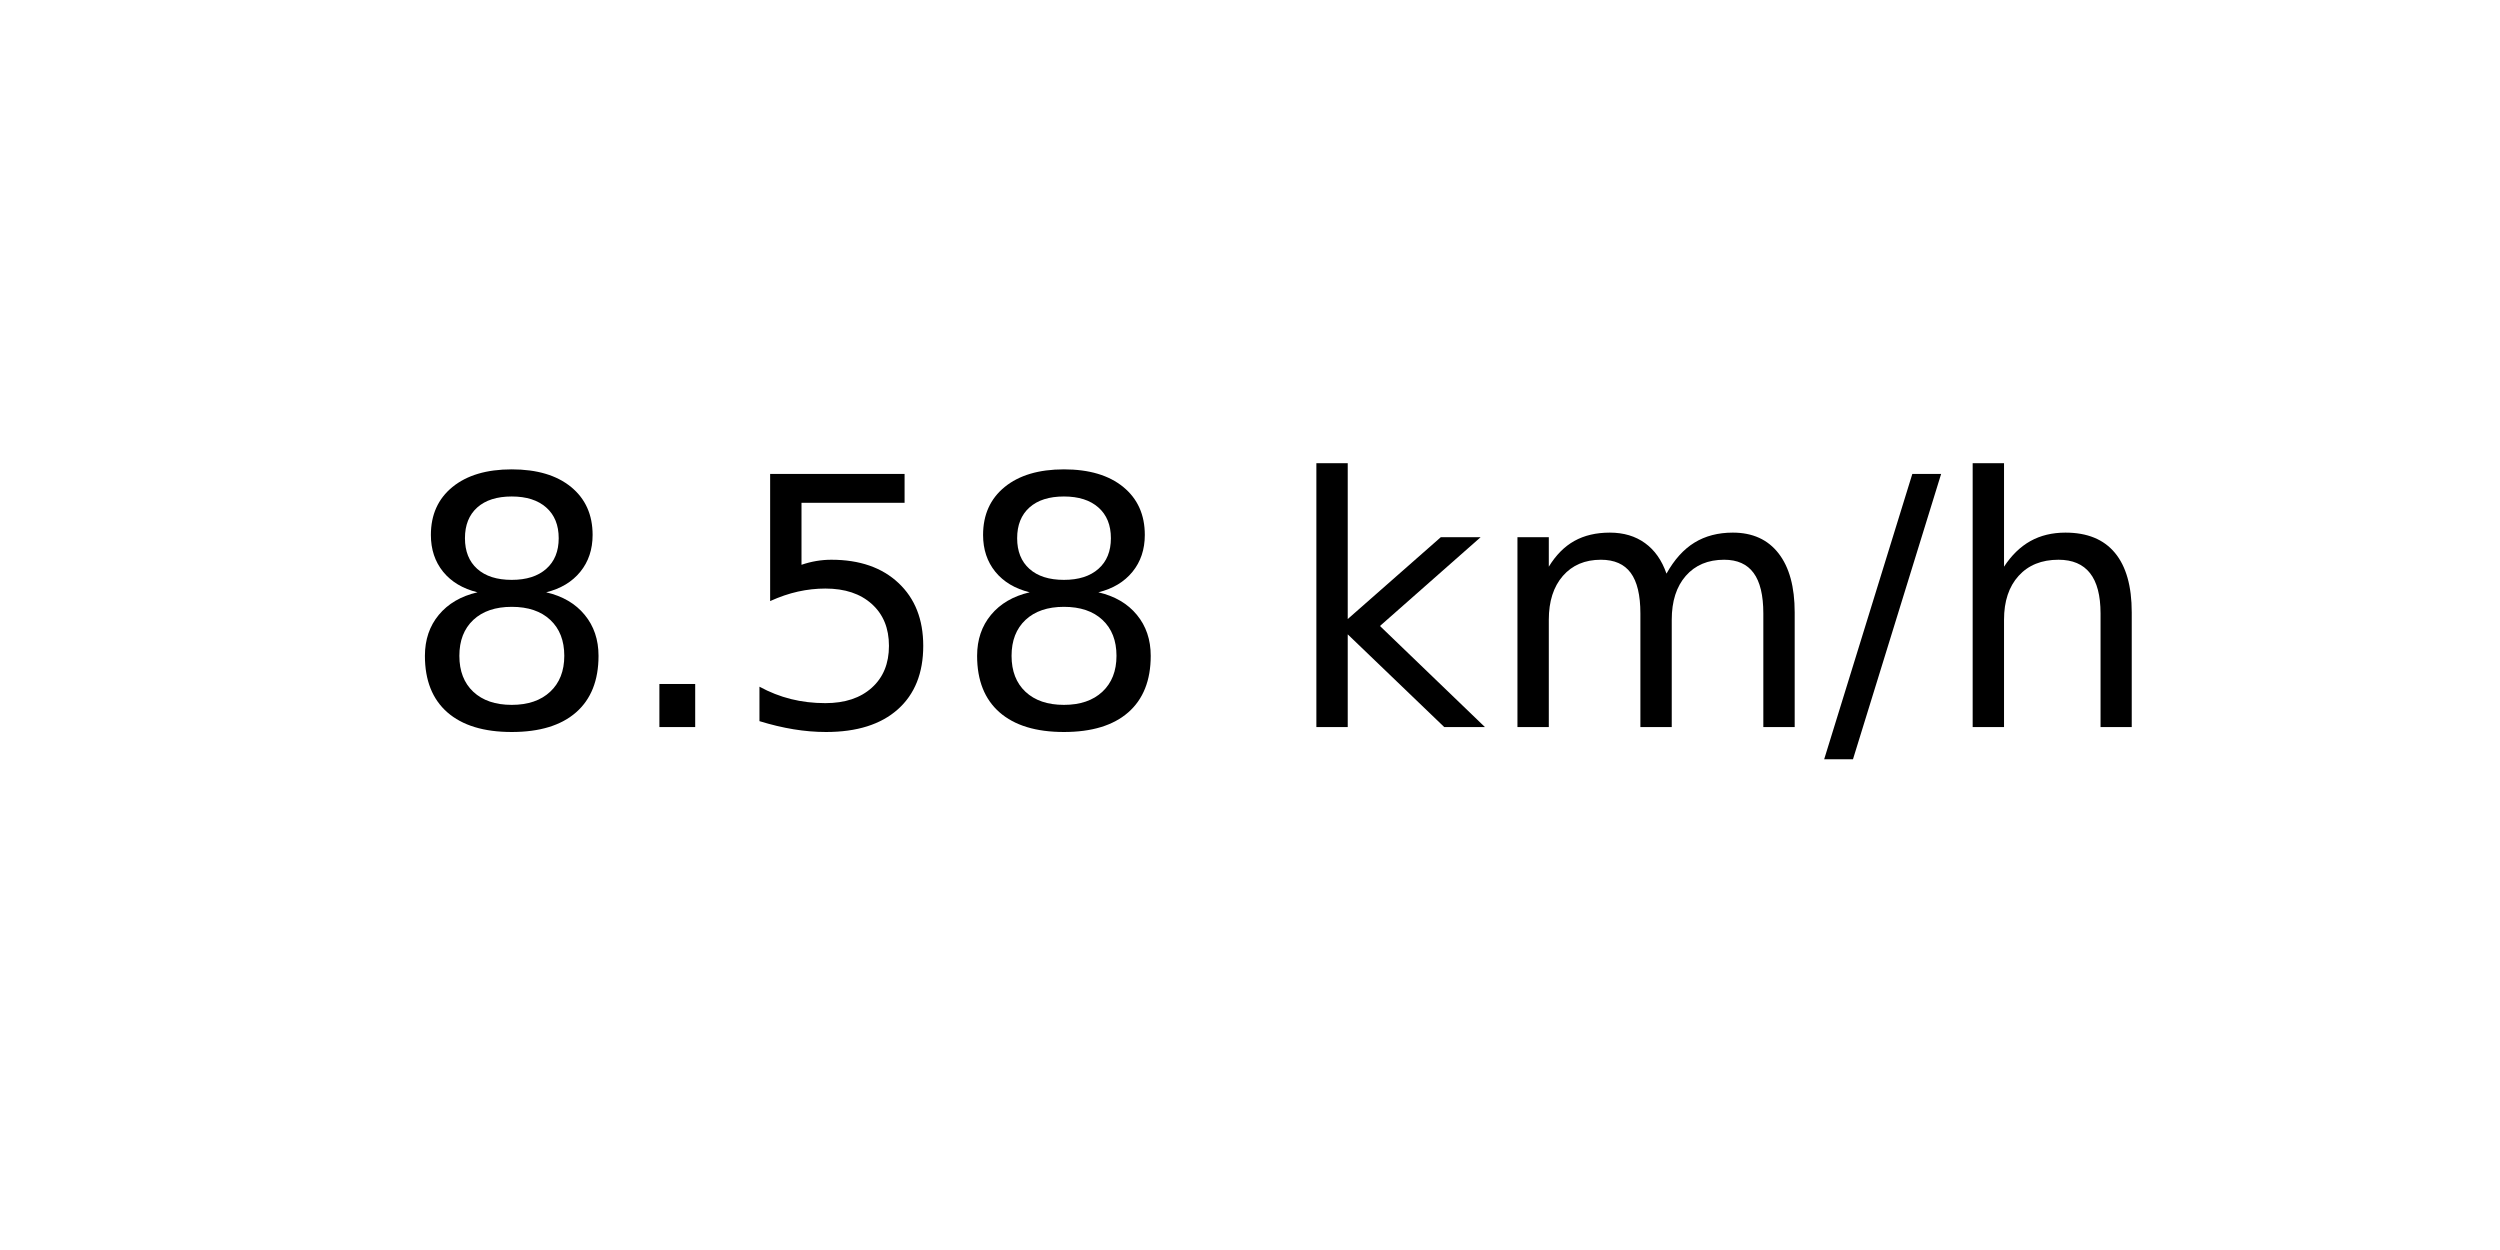
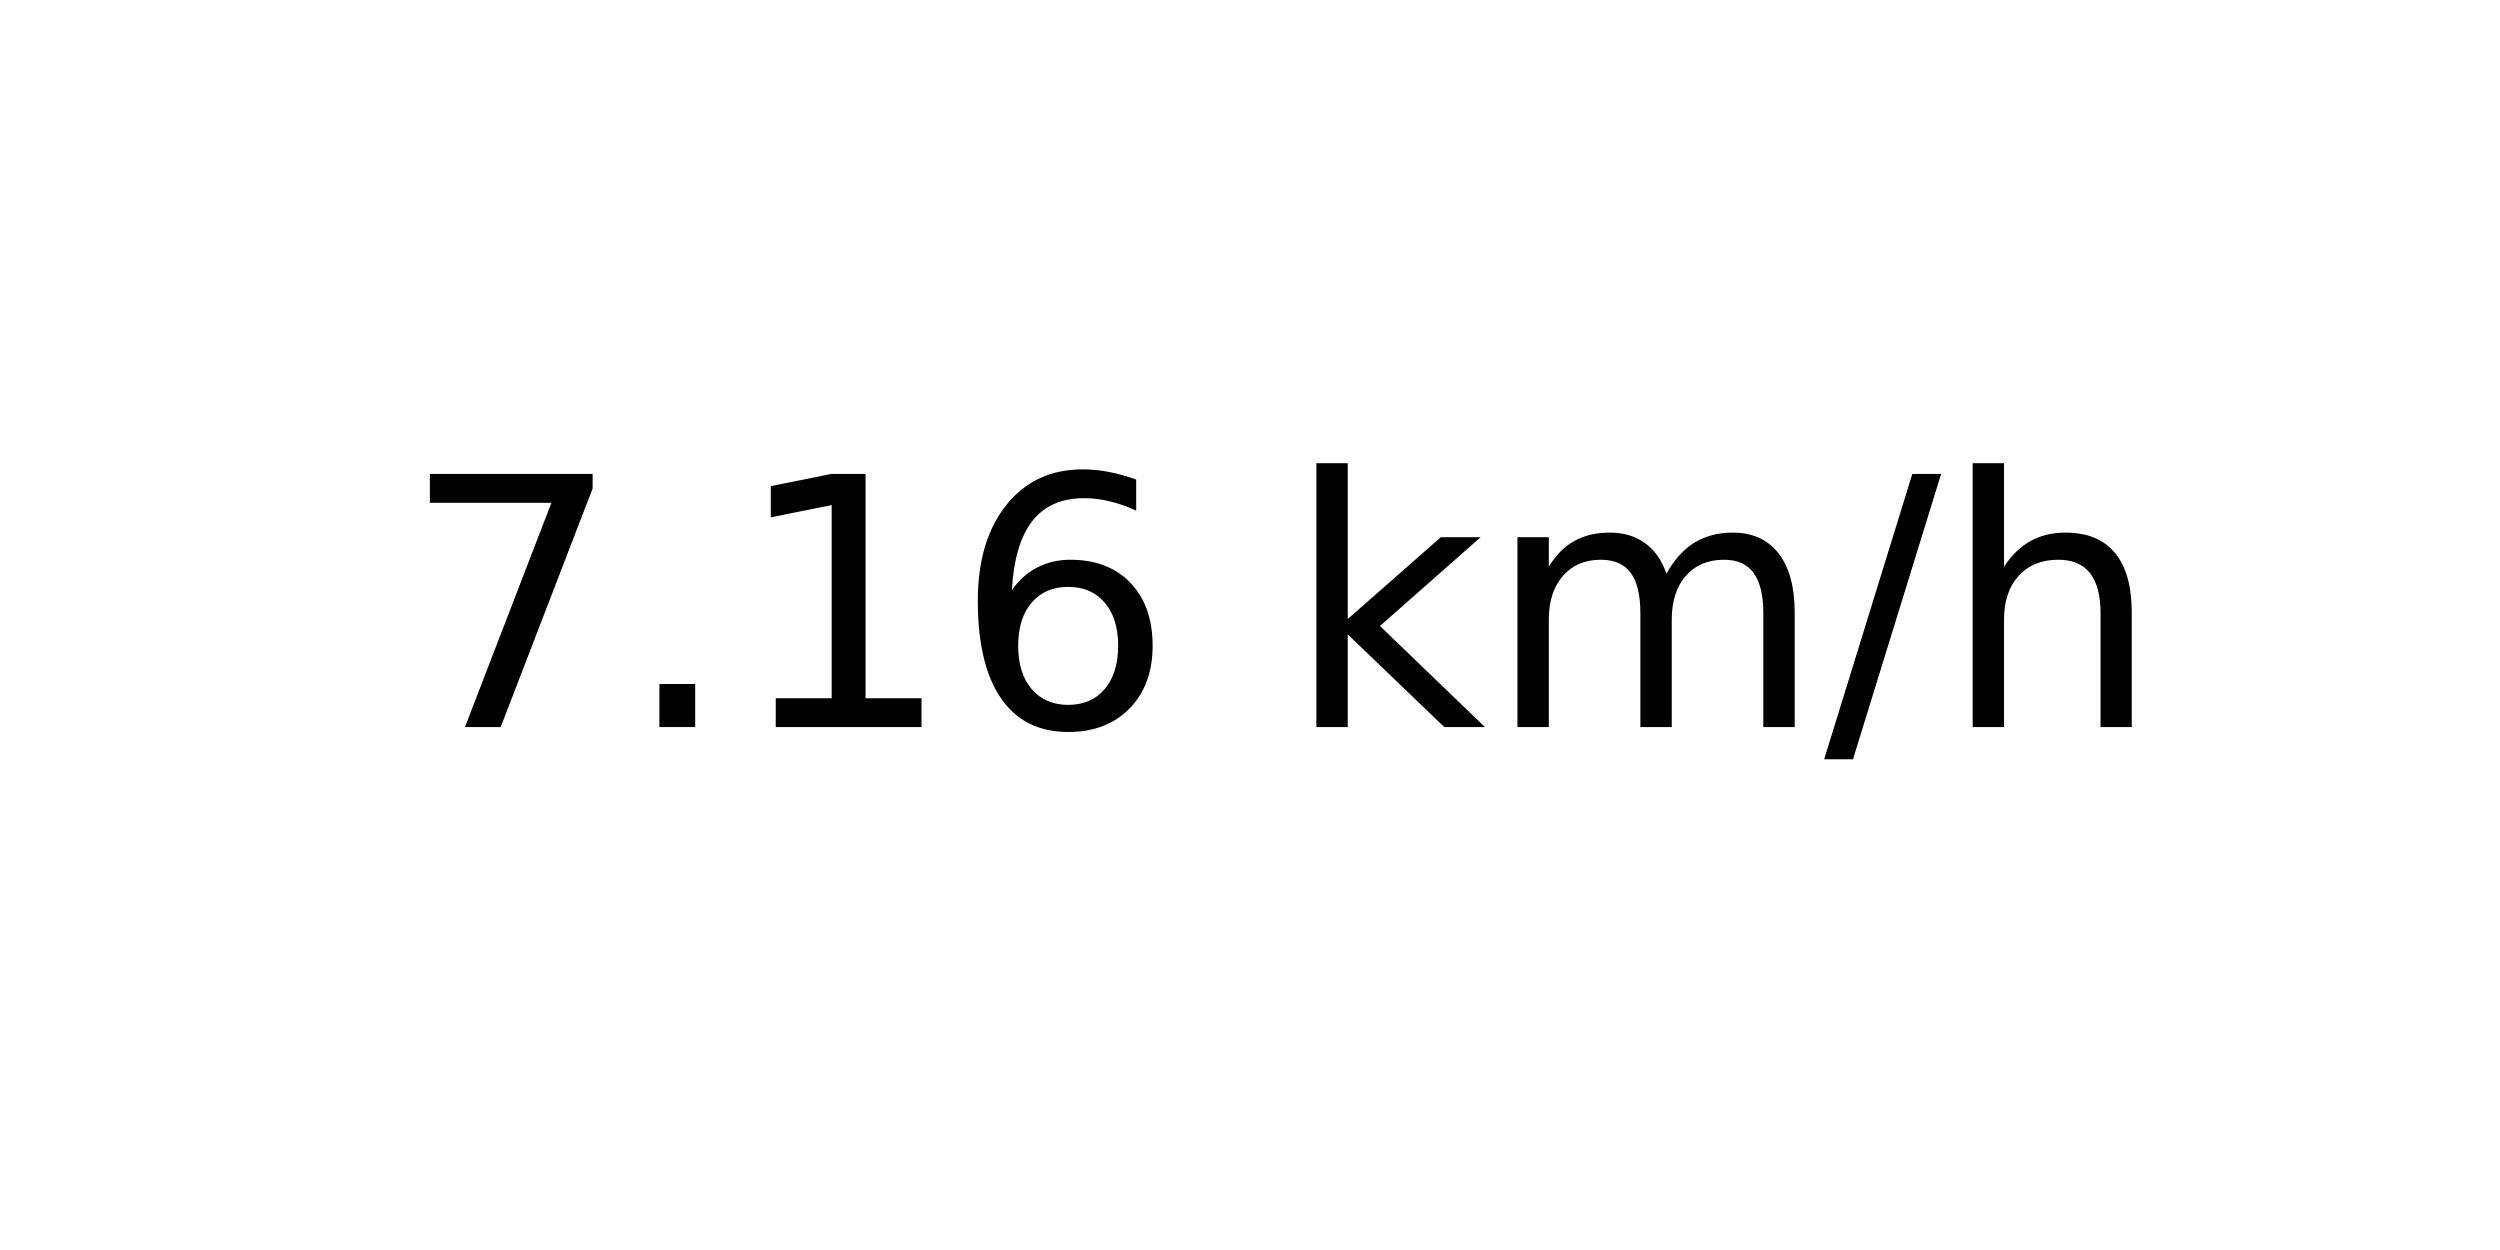
<svg xmlns="http://www.w3.org/2000/svg" xmlns:xlink="http://www.w3.org/1999/xlink" width="72pt" height="36pt" viewBox="0 0 72 36" version="1.1">
  <defs>
    <style type="text/css">*{stroke-linejoin: round; stroke-linecap: butt}</style>
  </defs>
  <g id="figure_1">
    <g id="axes_1">
      <g id="text_1">
        <g transform="translate(11.55937 20.93937) scale(0.1 -0.1)">
          <defs>
-             <path id="DejaVuSans-38" d="M 2034 2216  Q 1584 2216 1326 1975  Q 1069 1734 1069 1313  Q 1069 891 1326 650  Q 1584 409 2034 409  Q 2484 409 2743 651  Q 3003 894 3003 1313  Q 3003 1734 2745 1975  Q 2488 2216 2034 2216  z M 1403 2484  Q 997 2584 770 2862  Q 544 3141 544 3541  Q 544 4100 942 4425  Q 1341 4750 2034 4750  Q 2731 4750 3128 4425  Q 3525 4100 3525 3541  Q 3525 3141 3298 2862  Q 3072 2584 2669 2484  Q 3125 2378 3379 2068  Q 3634 1759 3634 1313  Q 3634 634 3220 271  Q 2806 -91 2034 -91  Q 1263 -91 848 271  Q 434 634 434 1313  Q 434 1759 690 2068  Q 947 2378 1403 2484  z M 1172 3481  Q 1172 3119 1398 2916  Q 1625 2713 2034 2713  Q 2441 2713 2670 2916  Q 2900 3119 2900 3481  Q 2900 3844 2670 4047  Q 2441 4250 2034 4250  Q 1625 4250 1398 4047  Q 1172 3844 1172 3481  z " transform="scale(0.015625)" />
+             <path id="DejaVuSans-37" d="M 525 4666  L 3525 4666  L 3525 4397  L 1831 0  L 1172 0  L 2766 4134  L 525 4134  L 525 4666  z " transform="scale(0.015625)" />
            <path id="DejaVuSans-2e" d="M 684 794  L 1344 794  L 1344 0  L 684 0  L 684 794  z " transform="scale(0.015625)" />
-             <path id="DejaVuSans-35" d="M 691 4666  L 3169 4666  L 3169 4134  L 1269 4134  L 1269 2991  Q 1406 3038 1543 3061  Q 1681 3084 1819 3084  Q 2600 3084 3056 2656  Q 3513 2228 3513 1497  Q 3513 744 3044 326  Q 2575 -91 1722 -91  Q 1428 -91 1123 -41  Q 819 9 494 109  L 494 744  Q 775 591 1075 516  Q 1375 441 1709 441  Q 2250 441 2565 725  Q 2881 1009 2881 1497  Q 2881 1984 2565 2268  Q 2250 2553 1709 2553  Q 1456 2553 1204 2497  Q 953 2441 691 2322  L 691 4666  z " transform="scale(0.015625)" />
+             <path id="DejaVuSans-31" d="M 794 531  L 1825 531  L 1825 4091  L 703 3866  L 703 4441  L 1819 4666  L 2450 4666  L 2450 531  L 3481 531  L 3481 0  L 794 0  L 794 531  z " transform="scale(0.015625)" />
+             <path id="DejaVuSans-36" d="M 2113 2584  Q 1688 2584 1439 2293  Q 1191 2003 1191 1497  Q 1191 994 1439 701  Q 1688 409 2113 409  Q 2538 409 2786 701  Q 3034 994 3034 1497  Q 3034 2003 2786 2293  Q 2538 2584 2113 2584  z M 3366 4563  L 3366 3988  Q 3128 4100 2886 4159  Q 2644 4219 2406 4219  Q 1781 4219 1451 3797  Q 1122 3375 1075 2522  Q 1259 2794 1537 2939  Q 1816 3084 2150 3084  Q 2853 3084 3261 2657  Q 3669 2231 3669 1497  Q 3669 778 3244 343  Q 2819 -91 2113 -91  Q 1303 -91 875 529  Q 447 1150 447 2328  Q 447 3434 972 4092  Q 1497 4750 2381 4750  Q 2619 4750 2861 4703  Q 3103 4656 3366 4563  z " transform="scale(0.015625)" />
            <path id="DejaVuSans-20" transform="scale(0.015625)" />
            <path id="DejaVuSans-6b" d="M 581 4863  L 1159 4863  L 1159 1991  L 2875 3500  L 3609 3500  L 1753 1863  L 3688 0  L 2938 0  L 1159 1709  L 1159 0  L 581 0  L 581 4863  z " transform="scale(0.015625)" />
            <path id="DejaVuSans-6d" d="M 3328 2828  Q 3544 3216 3844 3400  Q 4144 3584 4550 3584  Q 5097 3584 5394 3201  Q 5691 2819 5691 2113  L 5691 0  L 5113 0  L 5113 2094  Q 5113 2597 4934 2840  Q 4756 3084 4391 3084  Q 3944 3084 3684 2787  Q 3425 2491 3425 1978  L 3425 0  L 2847 0  L 2847 2094  Q 2847 2600 2669 2842  Q 2491 3084 2119 3084  Q 1678 3084 1418 2786  Q 1159 2488 1159 1978  L 1159 0  L 581 0  L 581 3500  L 1159 3500  L 1159 2956  Q 1356 3278 1631 3431  Q 1906 3584 2284 3584  Q 2666 3584 2933 3390  Q 3200 3197 3328 2828  z " transform="scale(0.015625)" />
            <path id="DejaVuSans-2f" d="M 1625 4666  L 2156 4666  L 531 -594  L 0 -594  L 1625 4666  z " transform="scale(0.015625)" />
            <path id="DejaVuSans-68" d="M 3513 2113  L 3513 0  L 2938 0  L 2938 2094  Q 2938 2591 2744 2837  Q 2550 3084 2163 3084  Q 1697 3084 1428 2787  Q 1159 2491 1159 1978  L 1159 0  L 581 0  L 581 4863  L 1159 4863  L 1159 2956  Q 1366 3272 1645 3428  Q 1925 3584 2291 3584  Q 2894 3584 3203 3211  Q 3513 2838 3513 2113  z " transform="scale(0.015625)" />
          </defs>
-           <use xlink:href="#DejaVuSans-38" />
+           <use xlink:href="#DejaVuSans-37" />
          <use xlink:href="#DejaVuSans-2e" x="63.623" />
-           <use xlink:href="#DejaVuSans-35" x="95.41" />
-           <use xlink:href="#DejaVuSans-38" x="159.033" />
+           <use xlink:href="#DejaVuSans-31" x="95.41" />
+           <use xlink:href="#DejaVuSans-36" x="159.033" />
          <use xlink:href="#DejaVuSans-20" x="222.656" />
          <use xlink:href="#DejaVuSans-6b" x="254.443" />
          <use xlink:href="#DejaVuSans-6d" x="312.354" />
          <use xlink:href="#DejaVuSans-2f" x="409.766" />
          <use xlink:href="#DejaVuSans-68" x="443.457" />
        </g>
      </g>
    </g>
  </g>
</svg>
